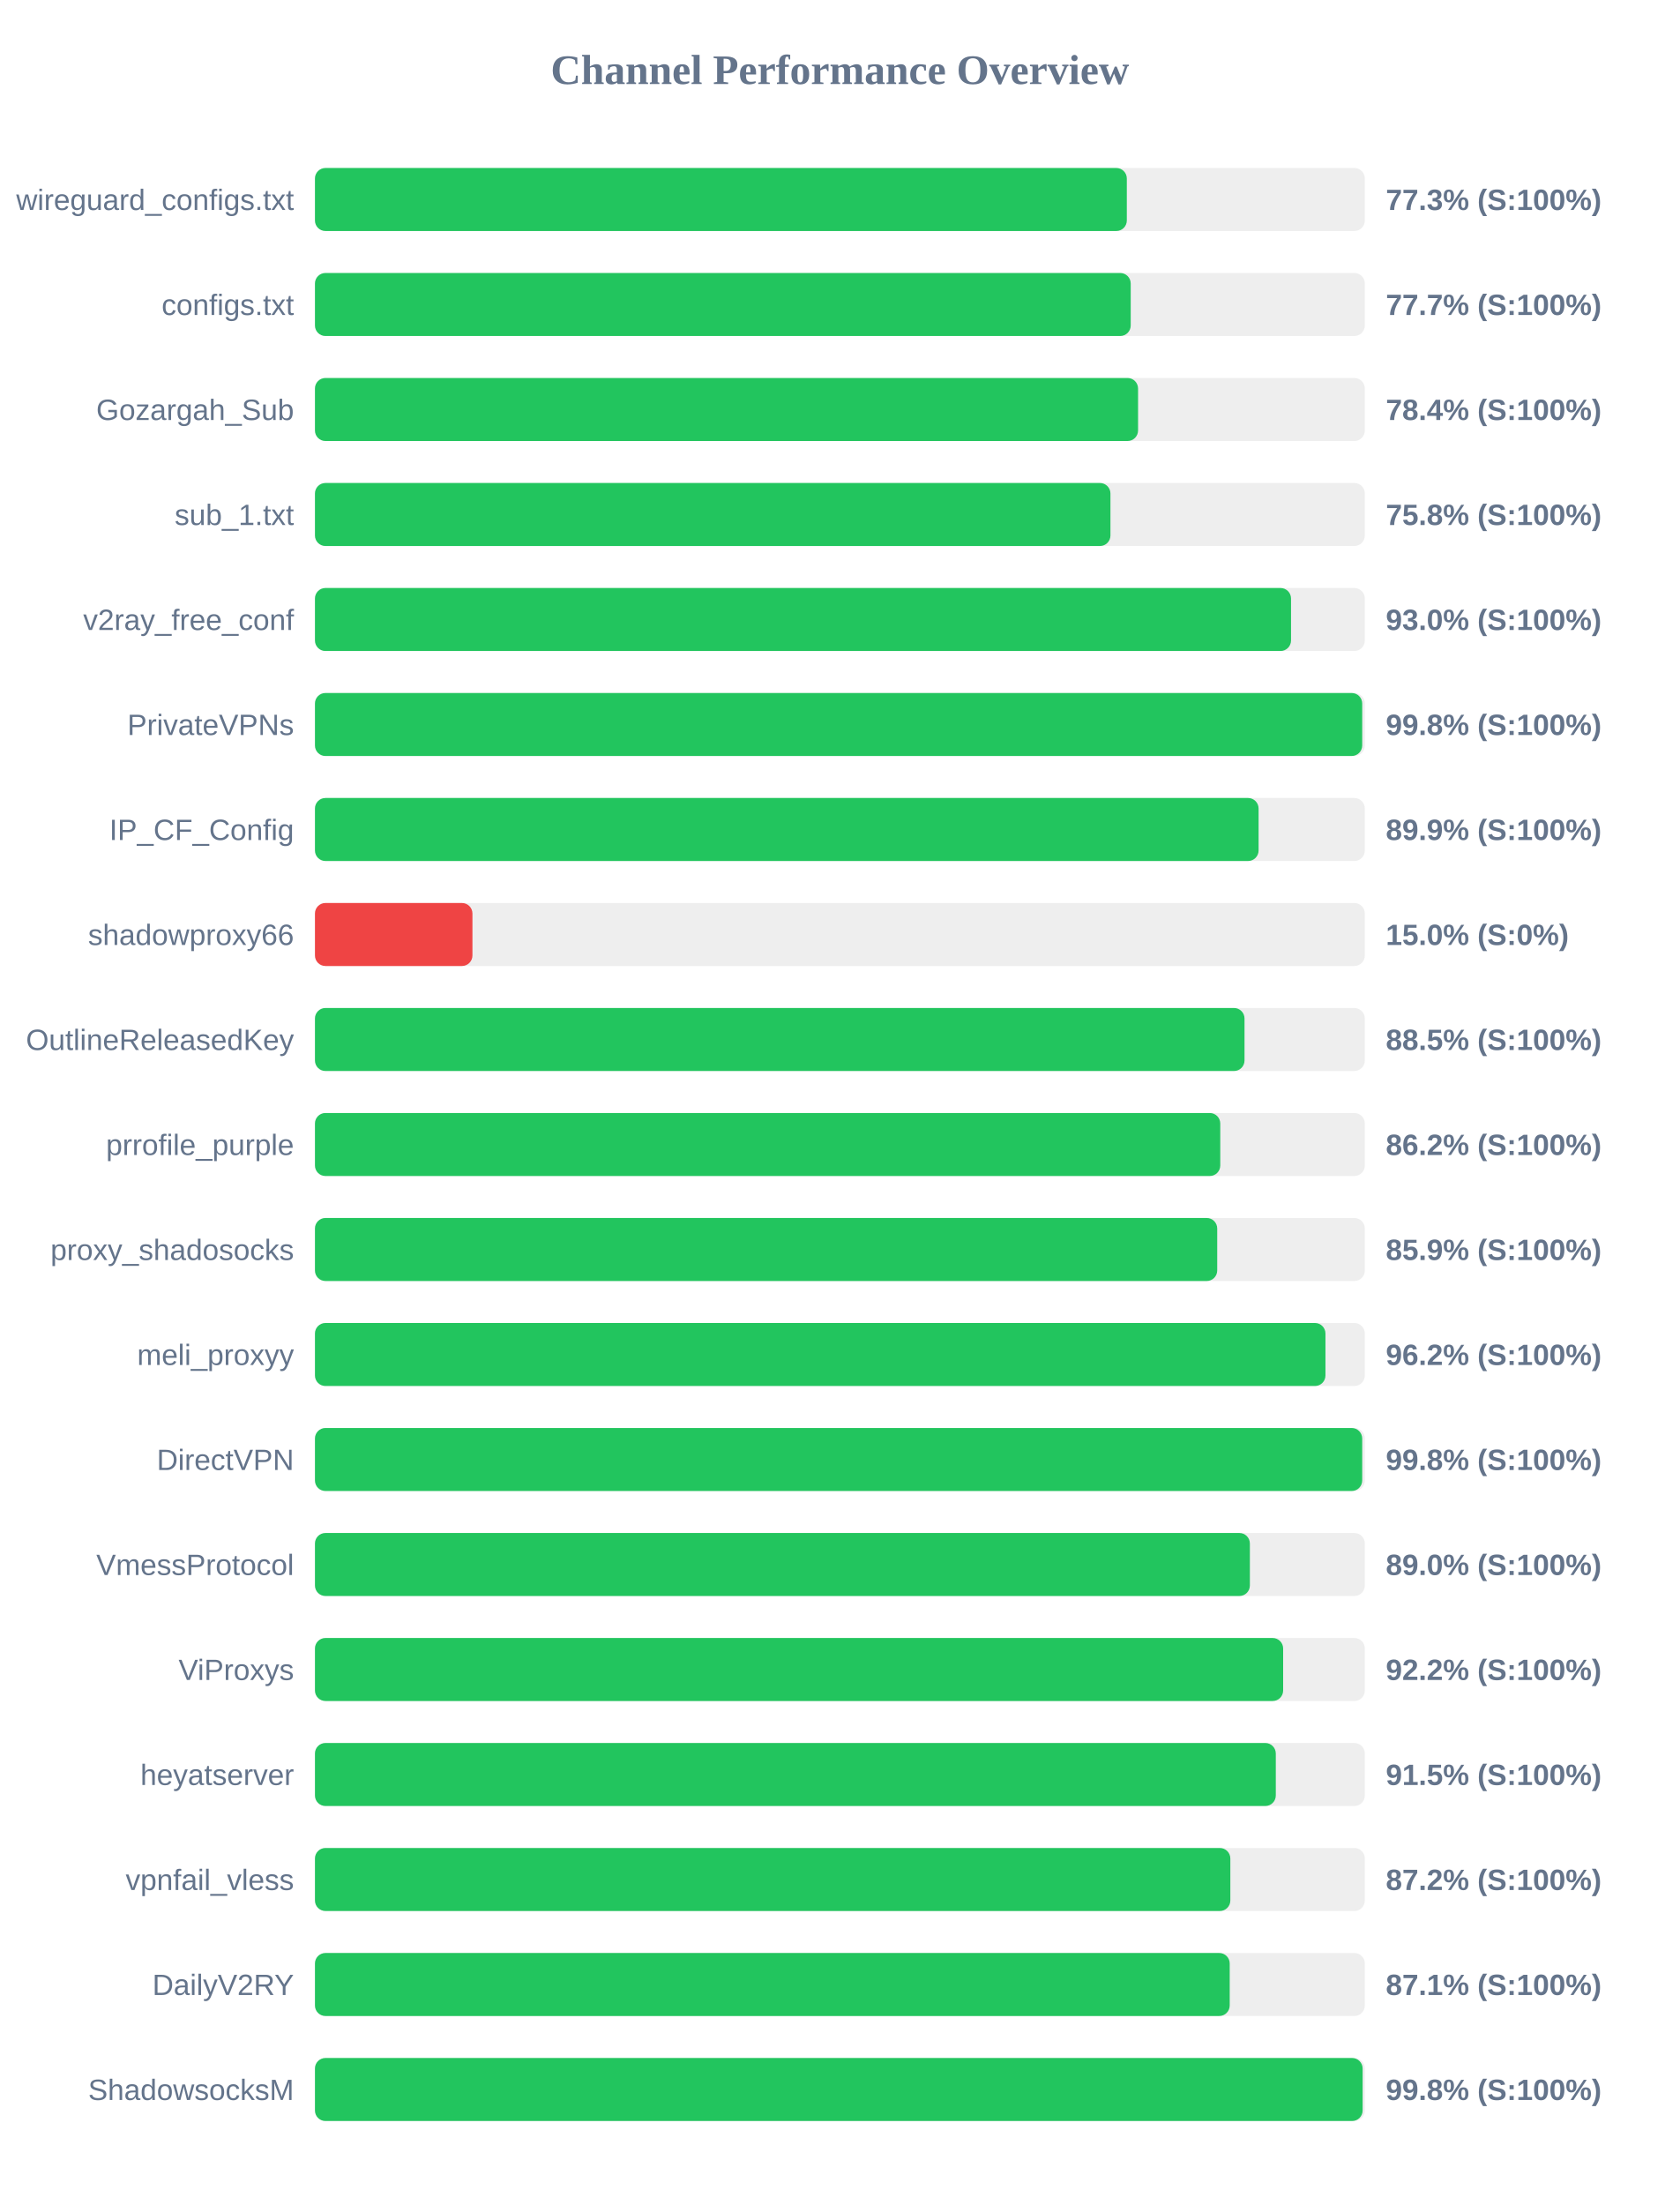
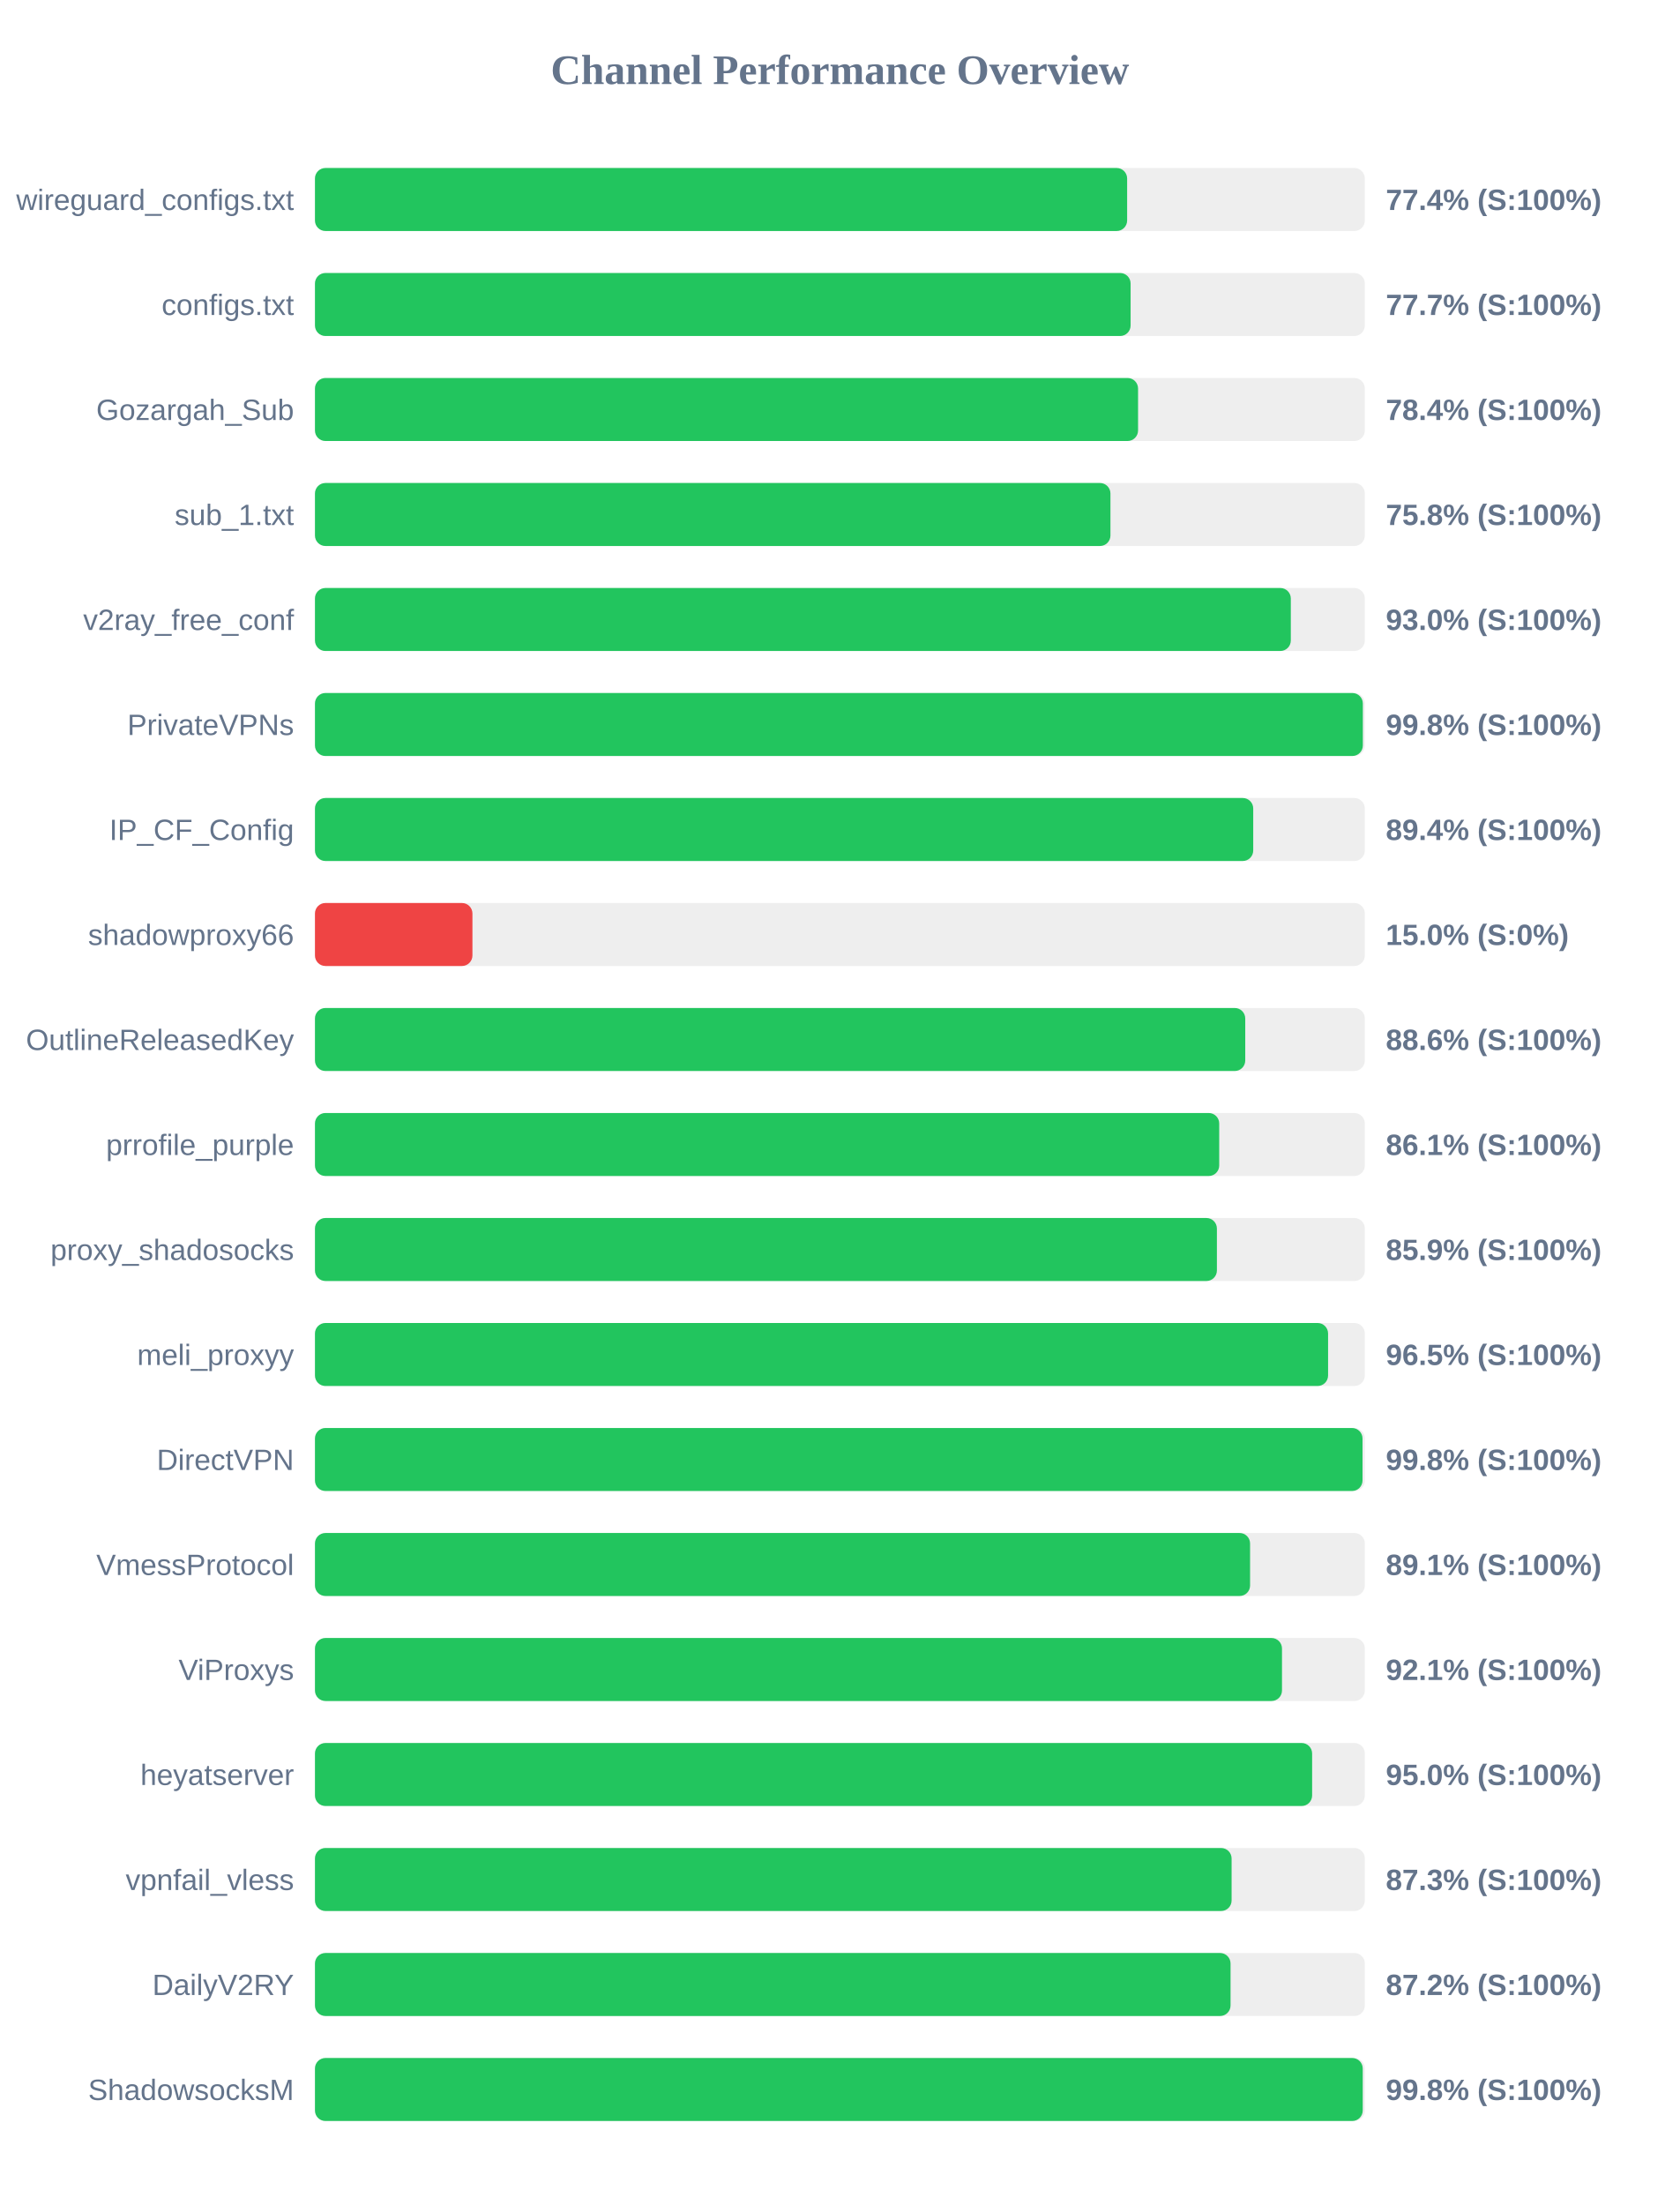
<svg xmlns="http://www.w3.org/2000/svg" width="800" height="1050" version="1.1">
  <style>
        .row { font: 14px Arial; fill: #64748b; }
        .score { font: bold 14px Arial; fill: #64748b; }
    </style>
  <text x="400" y="40" text-anchor="middle" font-size="20px" font-weight="bold" fill="#64748b">Channel Performance Overview</text>
  <rect x="150" y="80" width="500" height="30" fill="#eee" rx="5" />
-   <rect x="150" y="80" width="386.65" height="30" fill="#22c55e" rx="5" />
+   <rect x="150" y="80" width="386.8" height="30" fill="#22c55e" rx="5" />
  <text x="140" y="100" text-anchor="end" class="row">wireguard_configs.txt</text>
-   <text x="660" y="100" text-anchor="start" class="score">77.3% (S:100%)</text>
+   <text x="660" y="100" text-anchor="start" class="score">77.4% (S:100%)</text>
  <rect x="150" y="130" width="500" height="30" fill="#eee" rx="5" />
-   <rect x="150" y="130" width="388.5" height="30" fill="#22c55e" rx="5" />
+   <rect x="150" y="130" width="388.45" height="30" fill="#22c55e" rx="5" />
  <text x="140" y="150" text-anchor="end" class="row">configs.txt</text>
  <text x="660" y="150" text-anchor="start" class="score">77.7% (S:100%)</text>
  <rect x="150" y="180" width="500" height="30" fill="#eee" rx="5" />
  <rect x="150" y="180" width="392.0" height="30" fill="#22c55e" rx="5" />
  <text x="140" y="200" text-anchor="end" class="row">Gozargah_Sub</text>
  <text x="660" y="200" text-anchor="start" class="score">78.4% (S:100%)</text>
  <rect x="150" y="230" width="500" height="30" fill="#eee" rx="5" />
  <rect x="150" y="230" width="378.85" height="30" fill="#22c55e" rx="5" />
  <text x="140" y="250" text-anchor="end" class="row">sub_1.txt</text>
  <text x="660" y="250" text-anchor="start" class="score">75.8% (S:100%)</text>
  <rect x="150" y="280" width="500" height="30" fill="#eee" rx="5" />
-   <rect x="150" y="280" width="464.85" height="30" fill="#22c55e" rx="5" />
+   <rect x="150" y="280" width="464.75" height="30" fill="#22c55e" rx="5" />
  <text x="140" y="300" text-anchor="end" class="row">v2ray_free_conf</text>
  <text x="660" y="300" text-anchor="start" class="score">93.0% (S:100%)</text>
  <rect x="150" y="330" width="500" height="30" fill="#eee" rx="5" />
-   <rect x="150" y="330" width="498.75" height="30" fill="#22c55e" rx="5" />
+   <rect x="150" y="330" width="499.05" height="30" fill="#22c55e" rx="5" />
  <text x="140" y="350" text-anchor="end" class="row">PrivateVPNs</text>
  <text x="660" y="350" text-anchor="start" class="score">99.8% (S:100%)</text>
  <rect x="150" y="380" width="500" height="30" fill="#eee" rx="5" />
-   <rect x="150" y="380" width="449.4" height="30" fill="#22c55e" rx="5" />
+   <rect x="150" y="380" width="446.85" height="30" fill="#22c55e" rx="5" />
  <text x="140" y="400" text-anchor="end" class="row">IP_CF_Config</text>
-   <text x="660" y="400" text-anchor="start" class="score">89.9% (S:100%)</text>
+   <text x="660" y="400" text-anchor="start" class="score">89.4% (S:100%)</text>
  <rect x="150" y="430" width="500" height="30" fill="#eee" rx="5" />
  <rect x="150" y="430" width="75.0" height="30" fill="#ef4444" rx="5" />
  <text x="140" y="450" text-anchor="end" class="row">shadowproxy66</text>
  <text x="660" y="450" text-anchor="start" class="score">15.0% (S:0%)</text>
  <rect x="150" y="480" width="500" height="30" fill="#eee" rx="5" />
-   <rect x="150" y="480" width="442.7" height="30" fill="#22c55e" rx="5" />
+   <rect x="150" y="480" width="443.05" height="30" fill="#22c55e" rx="5" />
  <text x="140" y="500" text-anchor="end" class="row">OutlineReleasedKey</text>
-   <text x="660" y="500" text-anchor="start" class="score">88.5% (S:100%)</text>
+   <text x="660" y="500" text-anchor="start" class="score">88.6% (S:100%)</text>
  <rect x="150" y="530" width="500" height="30" fill="#eee" rx="5" />
-   <rect x="150" y="530" width="431.15" height="30" fill="#22c55e" rx="5" />
+   <rect x="150" y="530" width="430.65" height="30" fill="#22c55e" rx="5" />
  <text x="140" y="550" text-anchor="end" class="row">prrofile_purple</text>
-   <text x="660" y="550" text-anchor="start" class="score">86.2% (S:100%)</text>
+   <text x="660" y="550" text-anchor="start" class="score">86.1% (S:100%)</text>
  <rect x="150" y="580" width="500" height="30" fill="#eee" rx="5" />
-   <rect x="150" y="580" width="429.7" height="30" fill="#22c55e" rx="5" />
+   <rect x="150" y="580" width="429.55" height="30" fill="#22c55e" rx="5" />
  <text x="140" y="600" text-anchor="end" class="row">proxy_shadosocks</text>
  <text x="660" y="600" text-anchor="start" class="score">85.9% (S:100%)</text>
  <rect x="150" y="630" width="500" height="30" fill="#eee" rx="5" />
-   <rect x="150" y="630" width="481.25" height="30" fill="#22c55e" rx="5" />
+   <rect x="150" y="630" width="482.5" height="30" fill="#22c55e" rx="5" />
  <text x="140" y="650" text-anchor="end" class="row">meli_proxyy</text>
-   <text x="660" y="650" text-anchor="start" class="score">96.2% (S:100%)</text>
+   <text x="660" y="650" text-anchor="start" class="score">96.5% (S:100%)</text>
  <rect x="150" y="680" width="500" height="30" fill="#eee" rx="5" />
-   <rect x="150" y="680" width="498.75" height="30" fill="#22c55e" rx="5" />
+   <rect x="150" y="680" width="498.9" height="30" fill="#22c55e" rx="5" />
  <text x="140" y="700" text-anchor="end" class="row">DirectVPN</text>
  <text x="660" y="700" text-anchor="start" class="score">99.8% (S:100%)</text>
  <rect x="150" y="730" width="500" height="30" fill="#eee" rx="5" />
-   <rect x="150" y="730" width="445.25" height="30" fill="#22c55e" rx="5" />
+   <rect x="150" y="730" width="445.35" height="30" fill="#22c55e" rx="5" />
  <text x="140" y="750" text-anchor="end" class="row">VmessProtocol</text>
-   <text x="660" y="750" text-anchor="start" class="score">89.0% (S:100%)</text>
+   <text x="660" y="750" text-anchor="start" class="score">89.1% (S:100%)</text>
  <rect x="150" y="780" width="500" height="30" fill="#eee" rx="5" />
-   <rect x="150" y="780" width="461.1" height="30" fill="#22c55e" rx="5" />
+   <rect x="150" y="780" width="460.55" height="30" fill="#22c55e" rx="5" />
  <text x="140" y="800" text-anchor="end" class="row">ViProxys</text>
-   <text x="660" y="800" text-anchor="start" class="score">92.2% (S:100%)</text>
+   <text x="660" y="800" text-anchor="start" class="score">92.1% (S:100%)</text>
  <rect x="150" y="830" width="500" height="30" fill="#eee" rx="5" />
-   <rect x="150" y="830" width="457.6" height="30" fill="#22c55e" rx="5" />
+   <rect x="150" y="830" width="474.9" height="30" fill="#22c55e" rx="5" />
  <text x="140" y="850" text-anchor="end" class="row">heyatserver</text>
-   <text x="660" y="850" text-anchor="start" class="score">91.5% (S:100%)</text>
+   <text x="660" y="850" text-anchor="start" class="score">95.0% (S:100%)</text>
  <rect x="150" y="880" width="500" height="30" fill="#eee" rx="5" />
-   <rect x="150" y="880" width="435.95" height="30" fill="#22c55e" rx="5" />
+   <rect x="150" y="880" width="436.55" height="30" fill="#22c55e" rx="5" />
  <text x="140" y="900" text-anchor="end" class="row">vpnfail_vless</text>
-   <text x="660" y="900" text-anchor="start" class="score">87.2% (S:100%)</text>
+   <text x="660" y="900" text-anchor="start" class="score">87.3% (S:100%)</text>
  <rect x="150" y="930" width="500" height="30" fill="#eee" rx="5" />
-   <rect x="150" y="930" width="435.65" height="30" fill="#22c55e" rx="5" />
+   <rect x="150" y="930" width="436.05" height="30" fill="#22c55e" rx="5" />
  <text x="140" y="950" text-anchor="end" class="row">DailyV2RY</text>
-   <text x="660" y="950" text-anchor="start" class="score">87.1% (S:100%)</text>
+   <text x="660" y="950" text-anchor="start" class="score">87.2% (S:100%)</text>
  <rect x="150" y="980" width="500" height="30" fill="#eee" rx="5" />
-   <rect x="150" y="980" width="498.95" height="30" fill="#22c55e" rx="5" />
+   <rect x="150" y="980" width="499.0" height="30" fill="#22c55e" rx="5" />
  <text x="140" y="1000" text-anchor="end" class="row">ShadowsocksM</text>
  <text x="660" y="1000" text-anchor="start" class="score">99.8% (S:100%)</text>
</svg>
